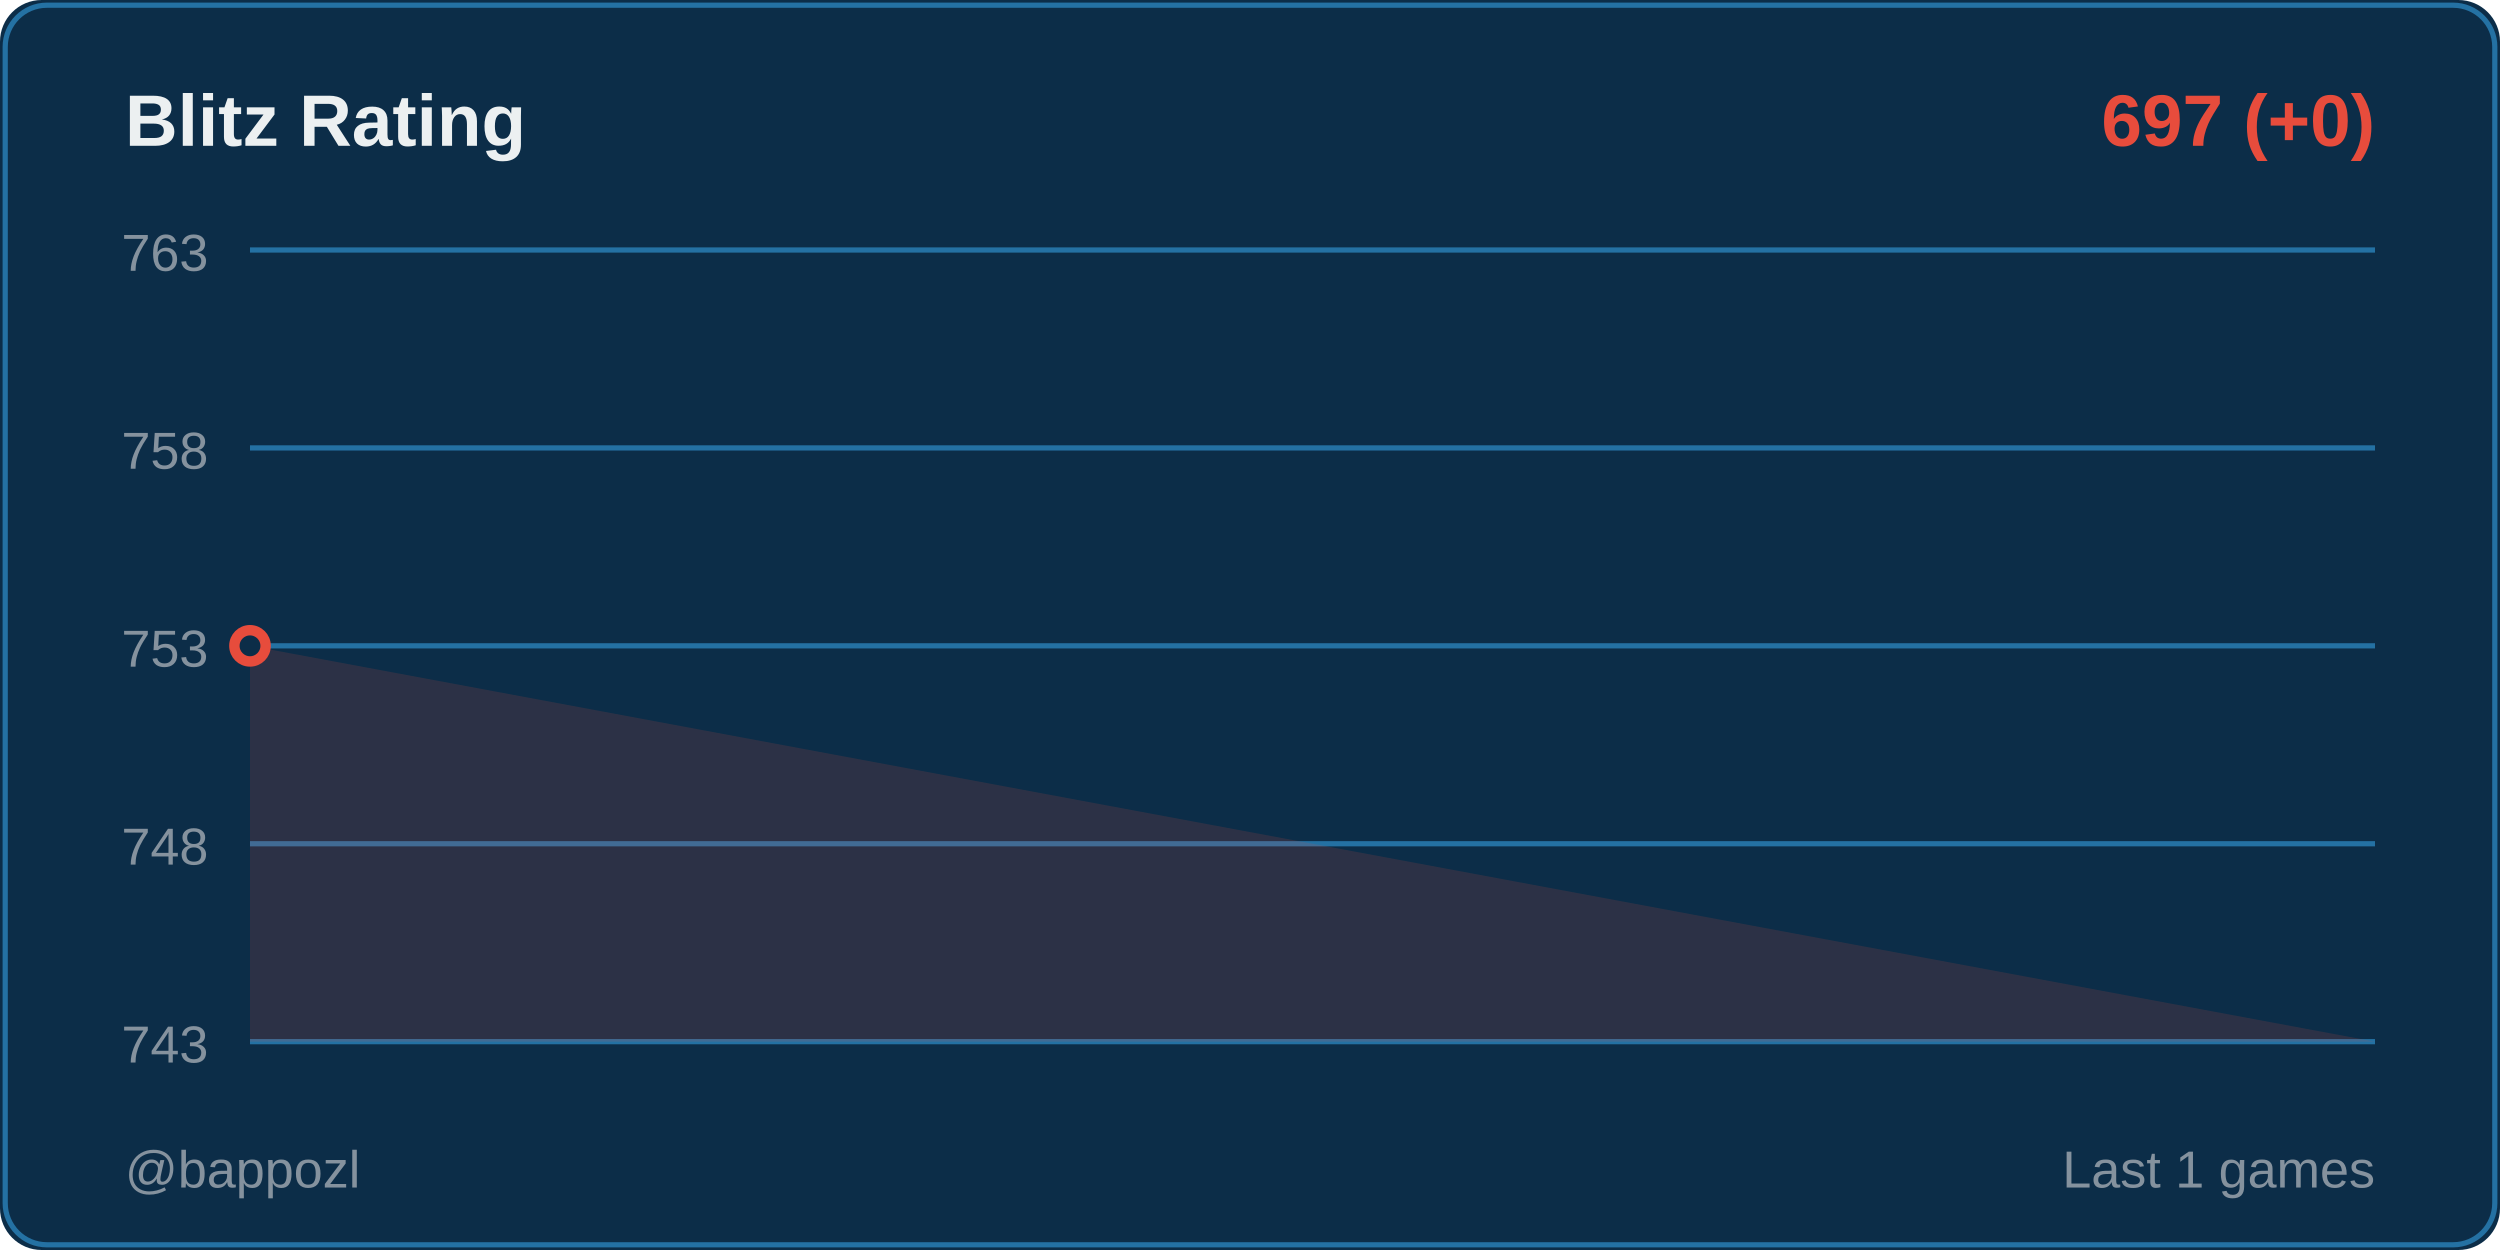
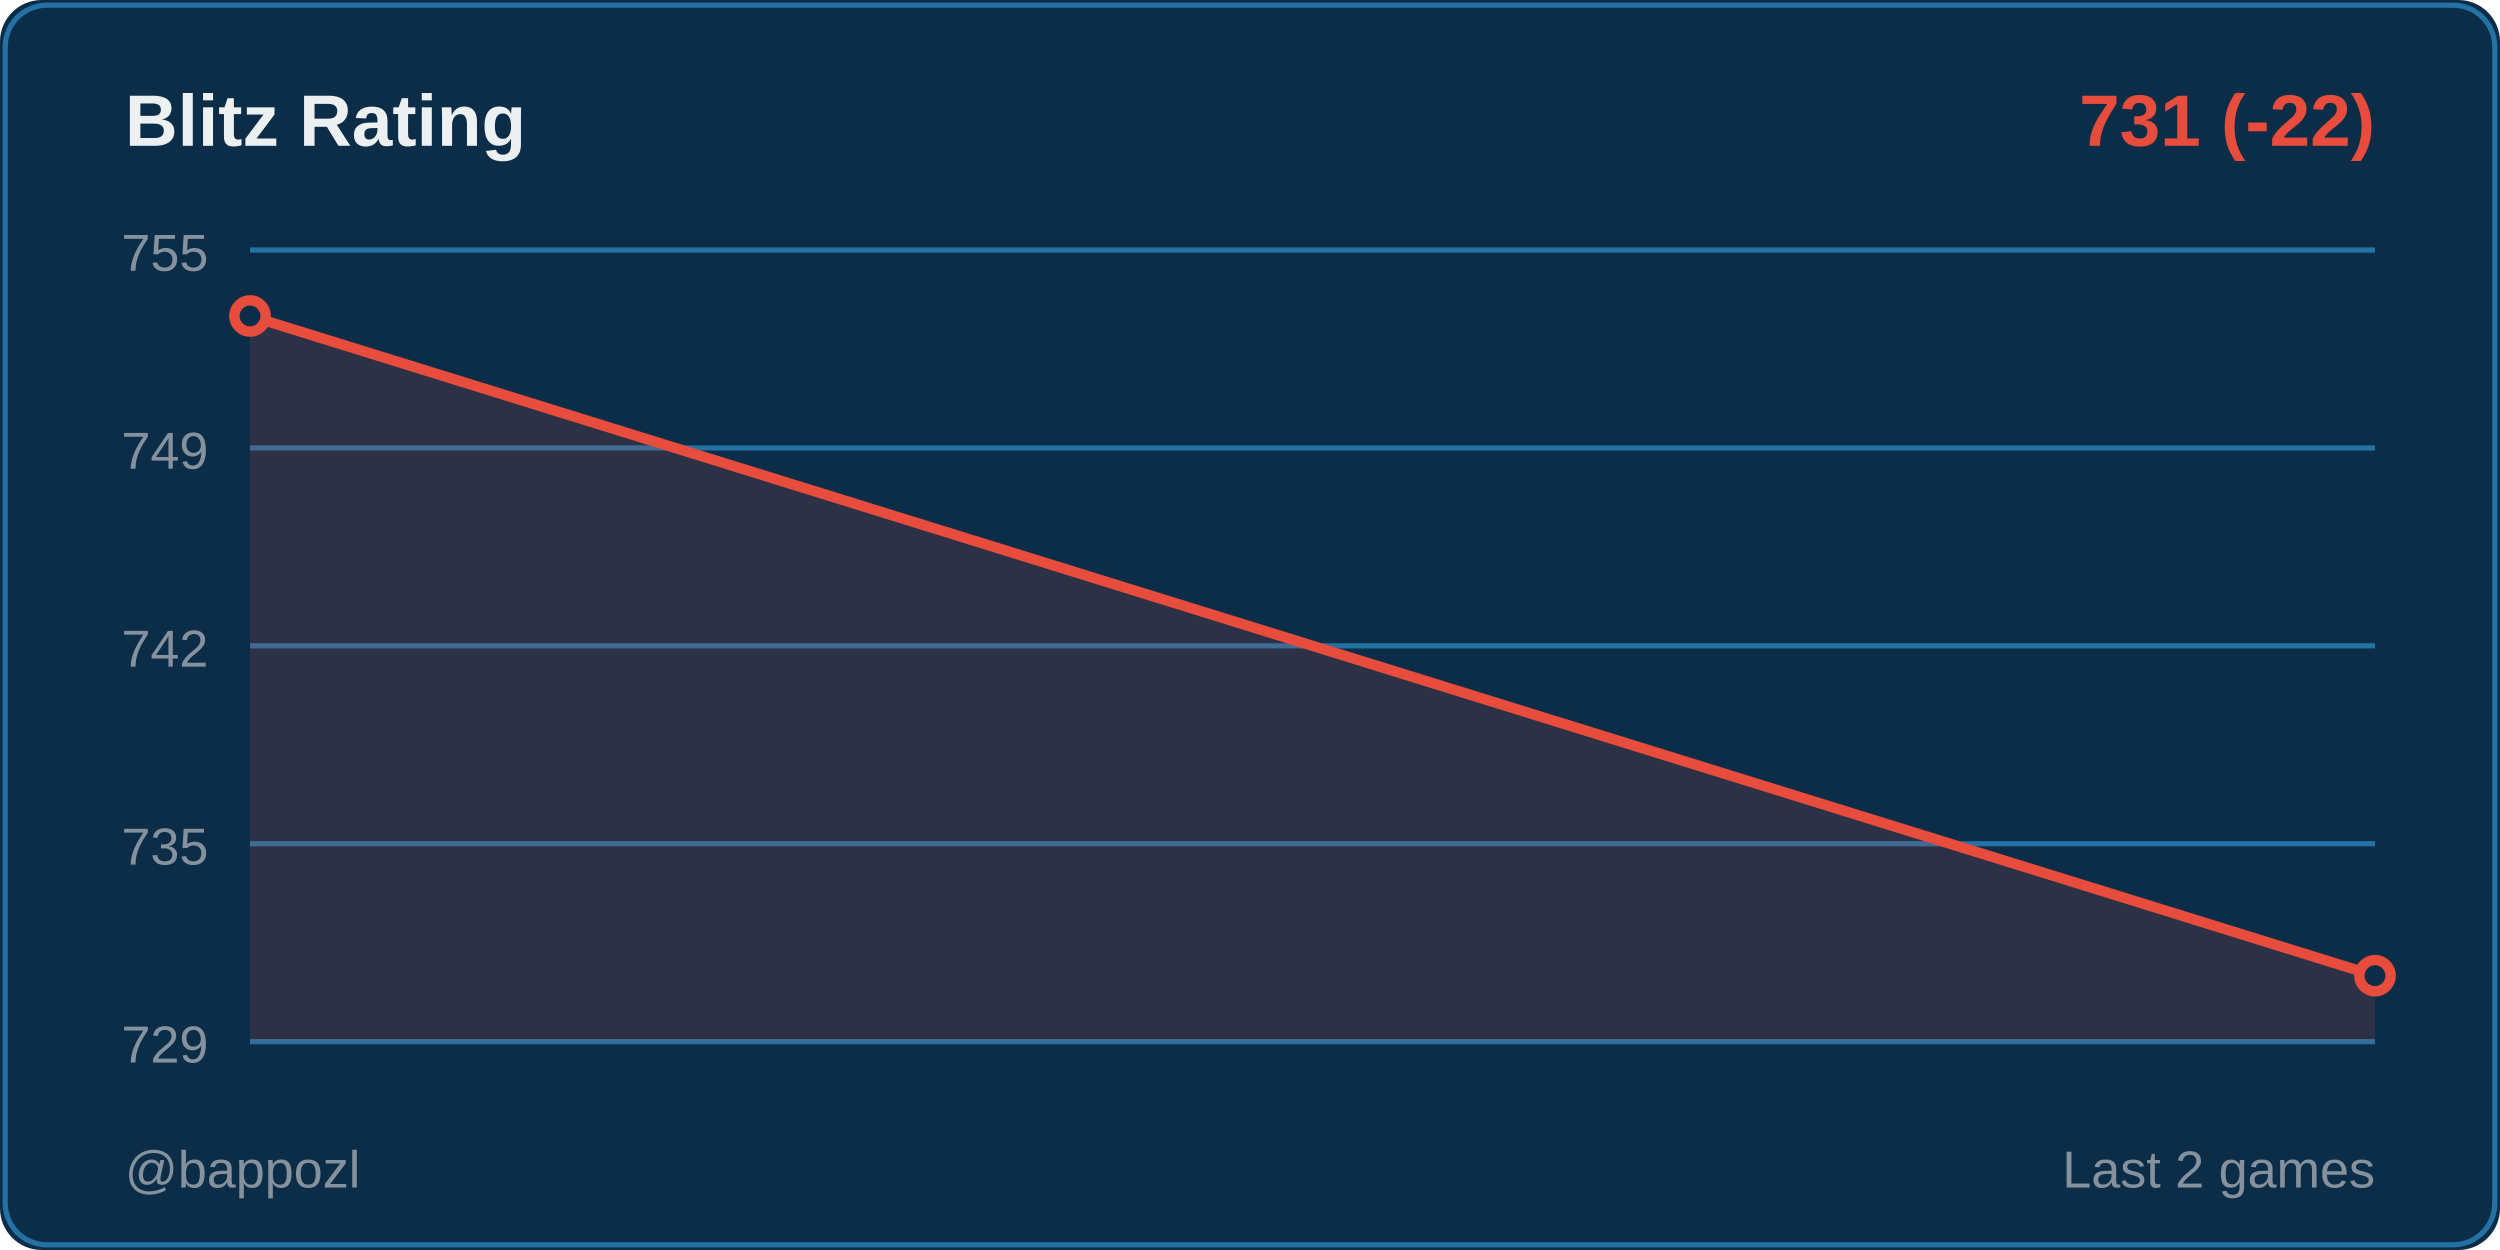
<svg xmlns="http://www.w3.org/2000/svg" width="480" height="240">
  <rect width="480" height="240" fill="#0c2d48" rx="8" />
  <rect x="1" y="1" width="478" height="238" fill="none" stroke="#2471a3" rx="8" />
  <text x="24" y="28" fill="#ecf0f1" font-size="14" font-weight="600" font-family="Segoe UI, Arial, sans-serif">
    Blitz Rating
  </text>
  <text x="456" y="28" fill="#e74c3c" font-size="14" font-weight="600" font-family="Segoe UI, Arial, sans-serif" text-anchor="end">
-     697 (+0)
+     731 (-22)
  </text>
  <line x1="48" y1="48" x2="456" y2="48" stroke="#2471a3" stroke-width="1" />
-   <text x="40" y="52" fill="#85929e" font-size="10" font-family="Segoe UI, Arial, sans-serif" text-anchor="end">763</text>
+   <text x="40" y="52" fill="#85929e" font-size="10" font-family="Segoe UI, Arial, sans-serif" text-anchor="end">755</text>
  <line x1="48" y1="86" x2="456" y2="86" stroke="#2471a3" stroke-width="1" />
-   <text x="40" y="90" fill="#85929e" font-size="10" font-family="Segoe UI, Arial, sans-serif" text-anchor="end">758</text>
+   <text x="40" y="90" fill="#85929e" font-size="10" font-family="Segoe UI, Arial, sans-serif" text-anchor="end">749</text>
  <line x1="48" y1="124" x2="456" y2="124" stroke="#2471a3" stroke-width="1" />
-   <text x="40" y="128" fill="#85929e" font-size="10" font-family="Segoe UI, Arial, sans-serif" text-anchor="end">753</text>
+   <text x="40" y="128" fill="#85929e" font-size="10" font-family="Segoe UI, Arial, sans-serif" text-anchor="end">742</text>
  <line x1="48" y1="162" x2="456" y2="162" stroke="#2471a3" stroke-width="1" />
-   <text x="40" y="166" fill="#85929e" font-size="10" font-family="Segoe UI, Arial, sans-serif" text-anchor="end">748</text>
+   <text x="40" y="166" fill="#85929e" font-size="10" font-family="Segoe UI, Arial, sans-serif" text-anchor="end">735</text>
  <line x1="48" y1="200" x2="456" y2="200" stroke="#2471a3" stroke-width="1" />
-   <text x="40" y="204" fill="#85929e" font-size="10" font-family="Segoe UI, Arial, sans-serif" text-anchor="end">743</text>
-   <polygon points="48,200 48,124 456,200" fill="#e74c3c" opacity="0.15" />
-   <polyline points="48,124" fill="none" stroke="#e74c3c" stroke-width="2" stroke-linecap="round" stroke-linejoin="round" />
-   <circle cx="48" cy="124" r="3" fill="#0c2d48" stroke="#e74c3c" stroke-width="2" />
+   <text x="40" y="204" fill="#85929e" font-size="10" font-family="Segoe UI, Arial, sans-serif" text-anchor="end">729</text>
+   <polygon points="48,200 48,60.667 456,187.333 456,200" fill="#e74c3c" opacity="0.15" />
+   <polyline points="48,60.667 456,187.333" fill="none" stroke="#e74c3c" stroke-width="2" stroke-linecap="round" stroke-linejoin="round" />
+   <circle cx="48" cy="60.667" r="3" fill="#0c2d48" stroke="#e74c3c" stroke-width="2" />
+   <circle cx="456" cy="187.333" r="3" fill="#0c2d48" stroke="#e74c3c" stroke-width="2" />
  <text x="24" y="228" fill="#85929e" font-size="10" font-family="Segoe UI, Arial, sans-serif">
    @bappozl
  </text>
  <text x="456" y="228" fill="#85929e" font-size="10" font-family="Segoe UI, Arial, sans-serif" text-anchor="end">
-     Last 1 games
+     Last 2 games
  </text>
</svg>
